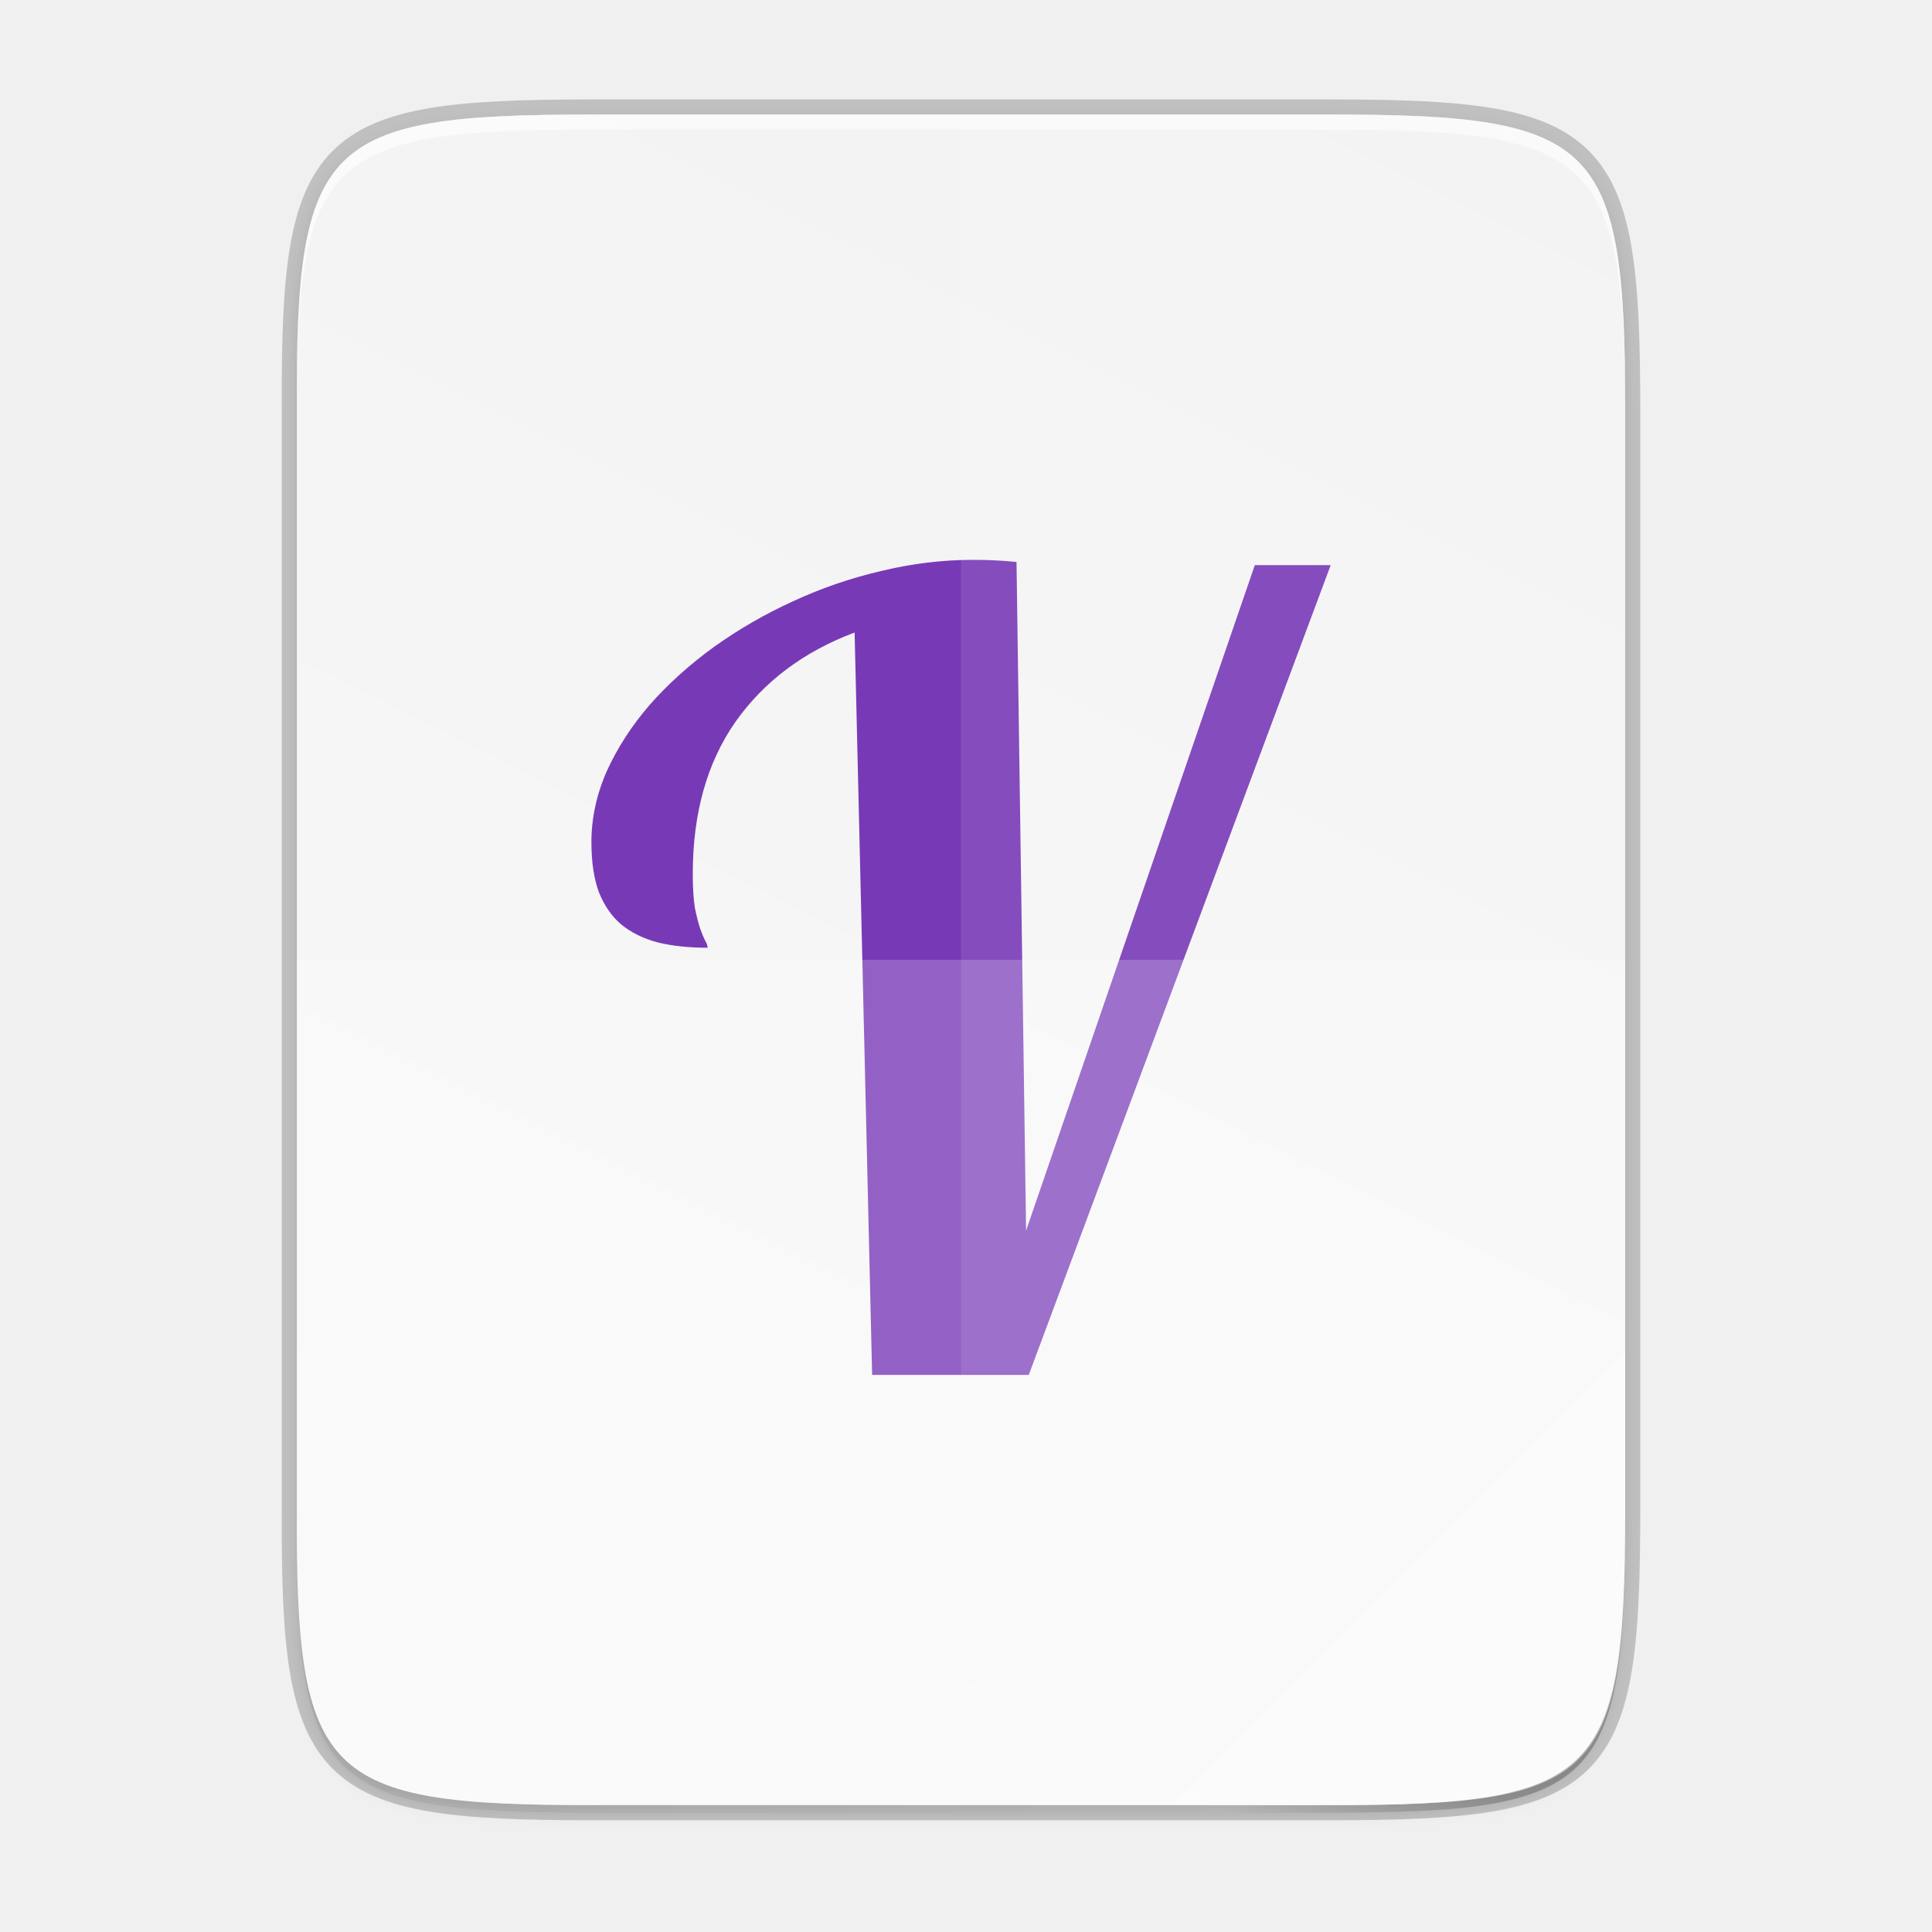
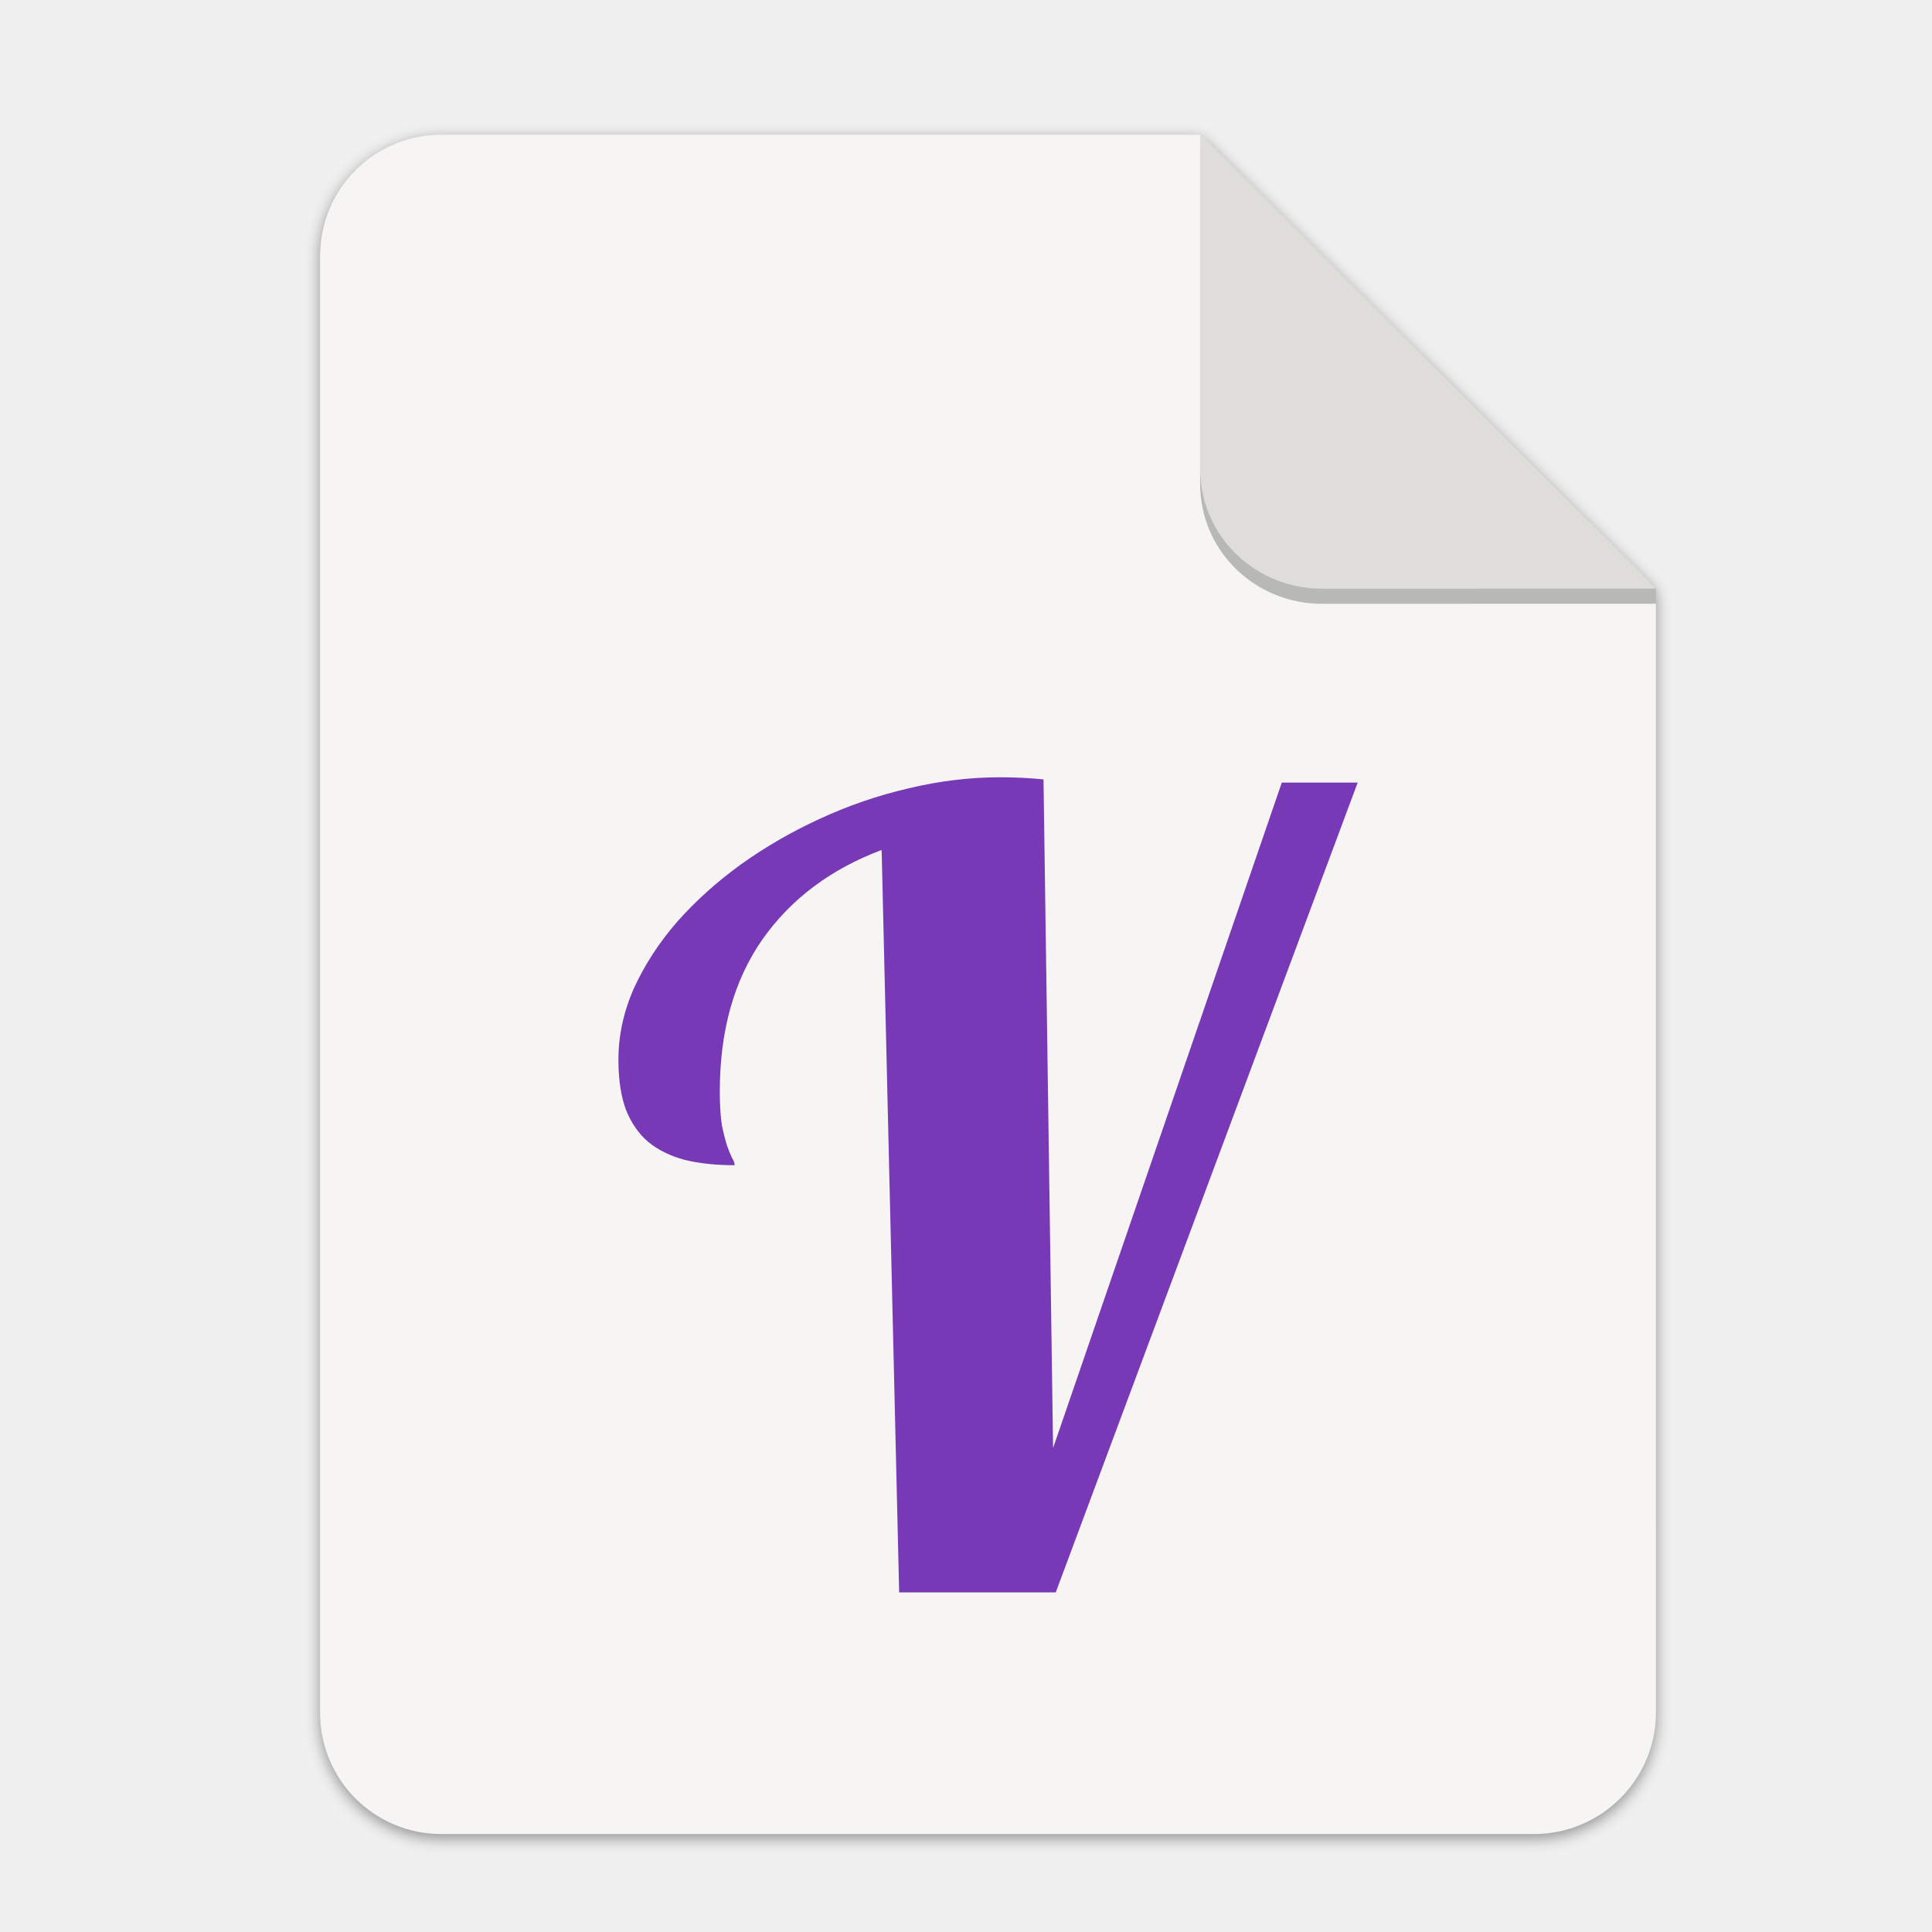
- <svg xmlns="http://www.w3.org/2000/svg" width="256" height="256" version="1.1" viewBox="0 0 67.73 67.73">
-   <defs>
-     <linearGradient id="linearGradient4226" x1="529.655" x2="-35.31" y1="401.584" y2="119.093" gradientTransform="matrix(0 -.1198893 .1198859 0 .3627801 292.5483)" gradientUnits="userSpaceOnUse">
-       <stop style="stop-color:#f2f2f2" offset="0" />
-       <stop style="stop-color:#f9f9f9" offset="1" />
+ <svg xmlns="http://www.w3.org/2000/svg" width="256" height="256" version="1.1" viewBox="0 0 67.73 67.73" id="svg37">
+   <defs id="defs17">
+     <linearGradient id="linearGradient4226" x1="529.655" x2="-35.31" y1="401.584" y2="119.093" gradientTransform="matrix(0 -.1198893 .1198859 0 .36278 292.5483)" gradientUnits="userSpaceOnUse">
+       <stop style="stop-color:#f2f2f2" offset="0" id="stop2" />
+       <stop style="stop-color:#f9f9f9" offset="1" id="stop4" />
    </linearGradient>
    <linearGradient id="linearGradient4358" x1="88" x2="488" y1="88" y2="488" gradientUnits="userSpaceOnUse">
-       <stop style="stop-color:#000000;stop-opacity:.588" offset="0" />
-       <stop style="stop-color:#000000;stop-opacity:0" offset=".88" />
-       <stop style="stop-color:#000000" offset="1" />
+       <stop style="stop-color:#000000;stop-opacity:.588" offset="0" id="stop7" />
+       <stop style="stop-color:#000000;stop-opacity:0" offset=".88" id="stop9" />
+       <stop style="stop-color:#000000" offset="1" id="stop11" />
    </linearGradient>
    <filter id="filter4346" x="-.01" y="-.01" width="1.026" height="1.022" style="color-interpolation-filters:sRGB">
-       <feGaussianBlur stdDeviation="2.12" />
+       <feGaussianBlur stdDeviation="2.12" id="feGaussianBlur14" />
    </filter>
+     <filter style="color-interpolation-filters:sRGB" id="filter16020-3" x="-0.014" width="1.027" y="-0.011" height="1.021">
+       <feGaussianBlur stdDeviation="2" id="feGaussianBlur16022-6" />
+     </filter>
+     <filter id="filter4346-3" x="-0.01" y="-0.01" width="1.026" height="1.022" style="color-interpolation-filters:sRGB">
+       <feGaussianBlur stdDeviation="2.12" id="feGaussianBlur14-6" />
+     </filter>
+     <linearGradient id="linearGradient4226-5" x1="529.655" x2="-35.31" y1="401.584" y2="119.093" gradientTransform="matrix(0,-0.1198893,-0.1198859,0,67.01645,292.5483)" gradientUnits="userSpaceOnUse">
+       <stop style="stop-color:#76c22b" offset="0" id="stop2-6" />
+       <stop style="stop-color:#a6d74f" offset="1" id="stop4-2" />
+     </linearGradient>
  </defs>
-   <g transform="translate(0,-229.2666)">
-     <path d="m20.705 233.282c-9.339 0-10.344 0.959-10.298 10.317v38.633c-0.046 9.358 0.959 10.317 10.298 10.317h25.971c9.339 0 10.298-0.959 10.298-10.317v-38.633c0-9.358-0.959-10.317-10.298-10.317z" style="fill:none;opacity:.2;stroke-width:1.058;stroke:#000000" />
-     <path transform="matrix(.1322917 0 0 .1322917 -4.409668 223.7566)" d="m189.843 74c-70.593 0-78.189 7.251-77.843 77.987v292.026c-0.346 70.736 7.25 77.987 77.843 77.987h196.314c70.593 0 76.007-7.274 77.843-77.987v-292.026c0-70.737-7.25-77.987-77.843-77.987z" style="filter:url(#filter4346);opacity:.1" />
-     <path transform="matrix(.1322917 0 0 .1322917 -4.409668 223.7566)" d="m189.843 74c-70.593 0-78.189 7.251-77.843 77.987v292.026c-0.346 70.736 7.25 77.987 77.843 77.987h196.314c70.593 0 77.843-7.25 77.843-77.987v-292.026c0-70.737-7.25-77.987-77.843-77.987z" style="fill:url(#linearGradient4358);filter:url(#filter4380);opacity:.3" />
-     <path d="m20.705 233.282c-9.339 0-10.344 0.959-10.298 10.317v38.633c-0.046 9.358 0.959 10.317 10.298 10.317h25.971c9.339 0 10.298-0.959 10.298-10.317v-38.633c0-9.358-0.959-10.317-10.298-10.317z" style="fill:url(#linearGradient4226)" />
-     <path d="m20.705 233.282c-9.339 0-10.344 0.959-10.298 10.317v0.529c-0.046-9.358 0.959-10.317 10.298-10.317h25.971c9.339 0 10.298 0.959 10.298 10.317v-0.529c0-9.358-0.959-10.317-10.298-10.317z" style="fill:#ffffff;opacity:.6" />
-     <g transform="matrix(1.088571 0 0 1.088571 -.05617775 228.3453)" style="fill:#7839b7">
-       <path d="m28.138 45.125-0.564-23.909q-2.461 0.923-3.845 2.888-1.367 1.965-1.367 4.888 0 0.667 0.068 1.094 0.085 0.41 0.171 0.667 0.085 0.239 0.154 0.376 0.085 0.137 0.085 0.239-0.906 0-1.606-0.171-0.701-0.188-1.179-0.581-0.461-0.393-0.718-1.042-0.239-0.649-0.239-1.606 0-1.162 0.496-2.29 0.513-1.128 1.384-2.136 0.889-1.008 2.068-1.863 1.196-0.854 2.546-1.47 1.367-0.632 2.837-0.974 1.487-0.359 2.957-0.359 0.393 0 0.718 0.017 0.342 0.017 0.684 0.051l0.308 21.533 7.366-21.431h2.444l-9.724 26.079z" style="fill:#7839b7" />
+   <g transform="matrix(0.1329783,0,0,0.1329783,0.6058244,28.61488)" style="display:inline;stroke-width:0.25;enable-background:new" id="g17498">
+     <g transform="translate(0,-3.4178172e-6)" style="display:inline;stroke-width:0.25;enable-background:new" id="g17498-7">
+       <path style="display:inline;opacity:0.4;fill:#000000;fill-opacity:1;stroke:none;stroke-width:0.5;stroke-linejoin:round;stroke-miterlimit:4;stroke-dasharray:none;stroke-opacity:1;filter:url(#filter16020-3);enable-background:new" clip-path="none" d="m 111.828,-178.55 h 200 L 432,-58.879 432.005,237.361 c 3.1e-4,17.728 -14.449,32.088 -32.177,32.088 h -288 c -17.728,0 -32,-14.272 -32,-32 v -384 c 0,-17.728 14.272,-32 32,-32 z" id="path6869-5" />
+       <path id="rect2069-3" d="m 111.828,-179.672 h 200 L 432,-60 l 0.005,296.24 c 3.1e-4,17.728 -14.449,32.088 -32.177,32.088 h -288 c -17.728,0 -32,-14.272 -32,-32 v -384 c 0,-17.728 14.272,-32 32,-32 z" clip-path="none" style="display:inline;opacity:1;fill:#f6f5f4;fill-opacity:1;stroke:none;stroke-width:0.5;stroke-linejoin:round;stroke-miterlimit:4;stroke-dasharray:none;stroke-opacity:1;enable-background:new" />
+       <path style="display:inline;opacity:0.25;vector-effect:none;fill:#000000;fill-opacity:1;stroke:none;stroke-width:0.5;stroke-linecap:butt;stroke-linejoin:round;stroke-miterlimit:4;stroke-dasharray:none;stroke-dashoffset:0;stroke-opacity:1;enable-background:new" d="m 311.828,-175.692 v 88 c 0,17.728 14.442,31.694 32.17,31.694 L 432,-56.021 V -60 Z" id="path836" />
+       <path id="rect26812-5" d="m 311.828,-179.672 v 88 c 0,17.728 14.442,31.694 32.17,31.694 L 432,-60 Z" style="display:inline;opacity:1;vector-effect:none;fill:#deddda;fill-opacity:1;stroke:none;stroke-width:0.5;stroke-linecap:butt;stroke-linejoin:round;stroke-miterlimit:4;stroke-dasharray:none;stroke-dashoffset:0;stroke-opacity:1;enable-background:new" />
+       <g transform="matrix(7.520022,0,0,7.520022,-389.9314,-1927.643)" id="g37" />
+       <g transform="matrix(8.18608,0,0,8.18608,2.147496,-164.7812)" style="fill:#7839b7" id="g31">
+         <path d="M 28.138,45.125 27.574,21.216 q -2.461,0.923 -3.845,2.888 -1.367,1.965 -1.367,4.888 0,0.667 0.068,1.094 0.085,0.41 0.171,0.667 0.085,0.239 0.154,0.376 0.085,0.137 0.085,0.239 -0.906,0 -1.606,-0.171 -0.701,-0.188 -1.179,-0.581 Q 19.593,30.223 19.336,29.573 19.097,28.924 19.097,27.967 q 0,-1.162 0.496,-2.29 0.513,-1.128 1.384,-2.136 0.889,-1.008 2.068,-1.863 1.196,-0.854 2.546,-1.47 1.367,-0.632 2.837,-0.974 1.487,-0.359 2.957,-0.359 0.393,0 0.718,0.017 0.342,0.017 0.684,0.051 l 0.308,21.533 7.366,-21.431 h 2.444 l -9.724,26.079 z" style="fill:#7839b7" id="path29" />
+       </g>
    </g>
-     <path d="m33.69 233.282v59.267h12.985c9.339 0 10.055-0.962 10.298-10.317v-38.633c0-9.358-0.959-10.317-10.298-10.317z" style="fill:#ffffff;opacity:.1" />
-     <path d="m10.407 262.915v19.316c-0.046 9.358 0.959 10.317 10.298 10.317h25.971c9.339 0 10.055-0.962 10.298-10.317v-19.316z" style="fill:#ffffff;opacity:.2" />
-     <path d="m41.099 292.548 15.875-15.875v5.949c-0.014 8.995-1.006 9.926-10.1 9.926z" style="fill:#ffffff;opacity:.4" />
  </g>
</svg>
